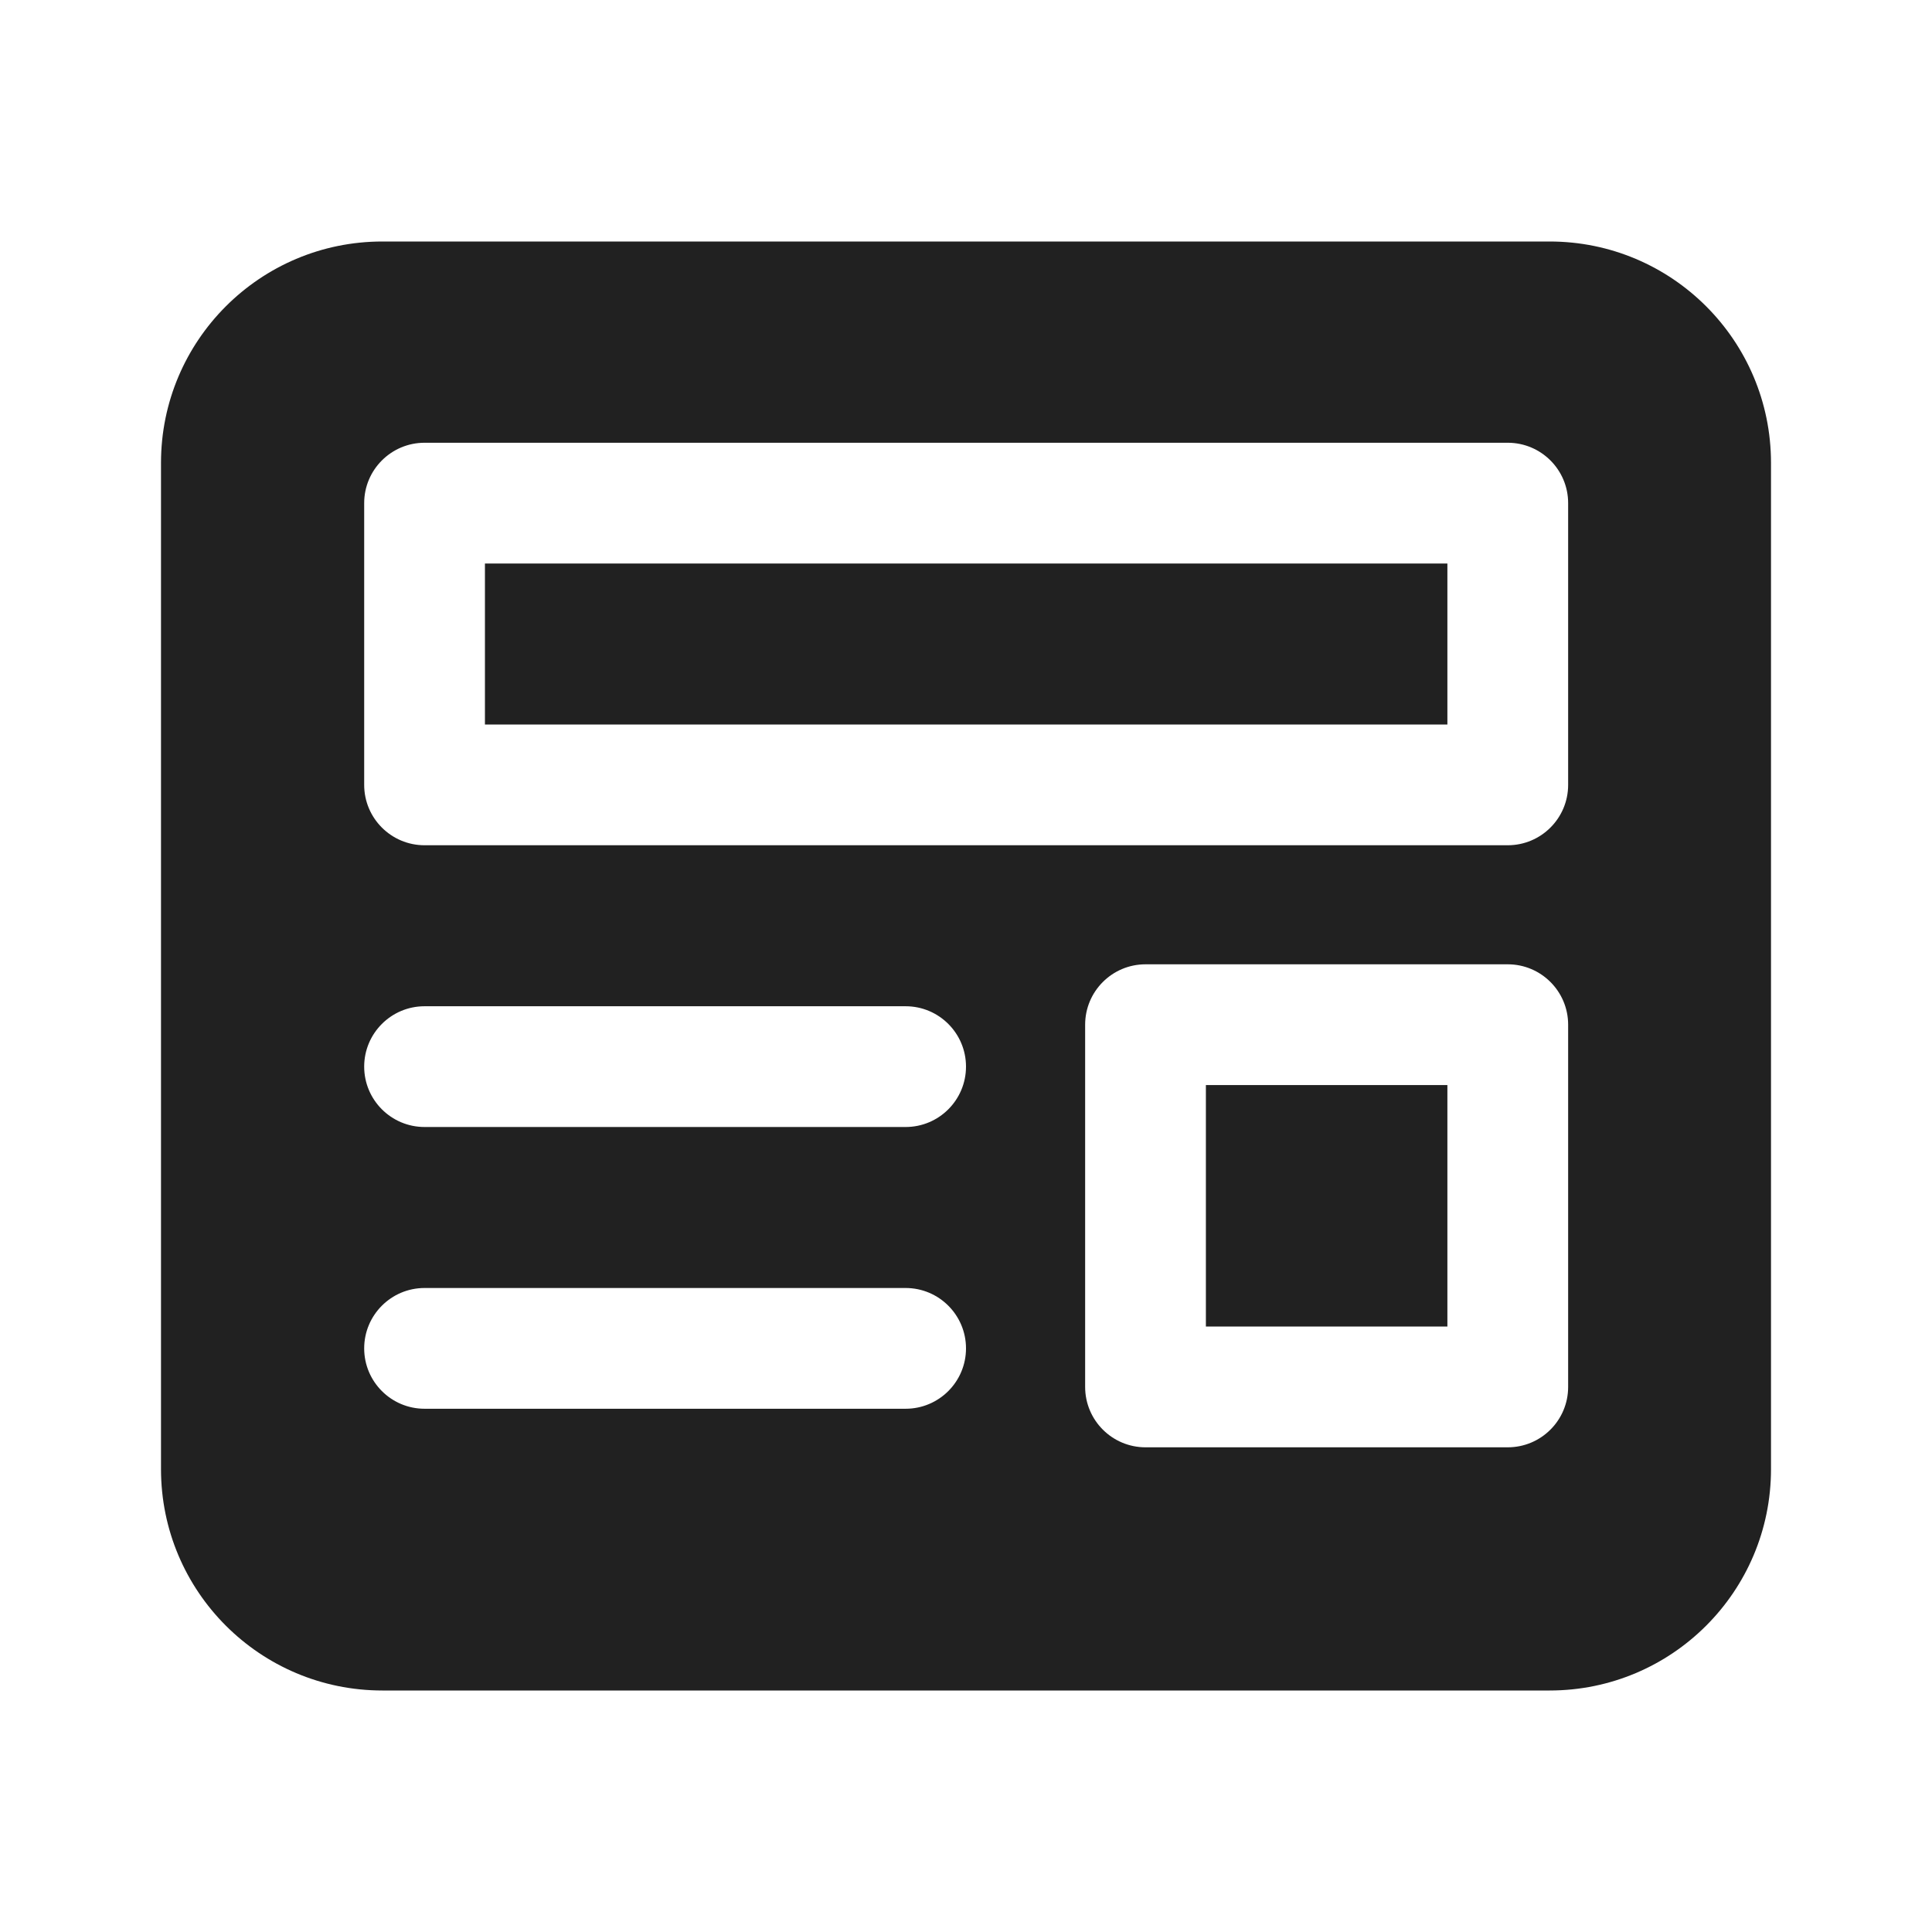
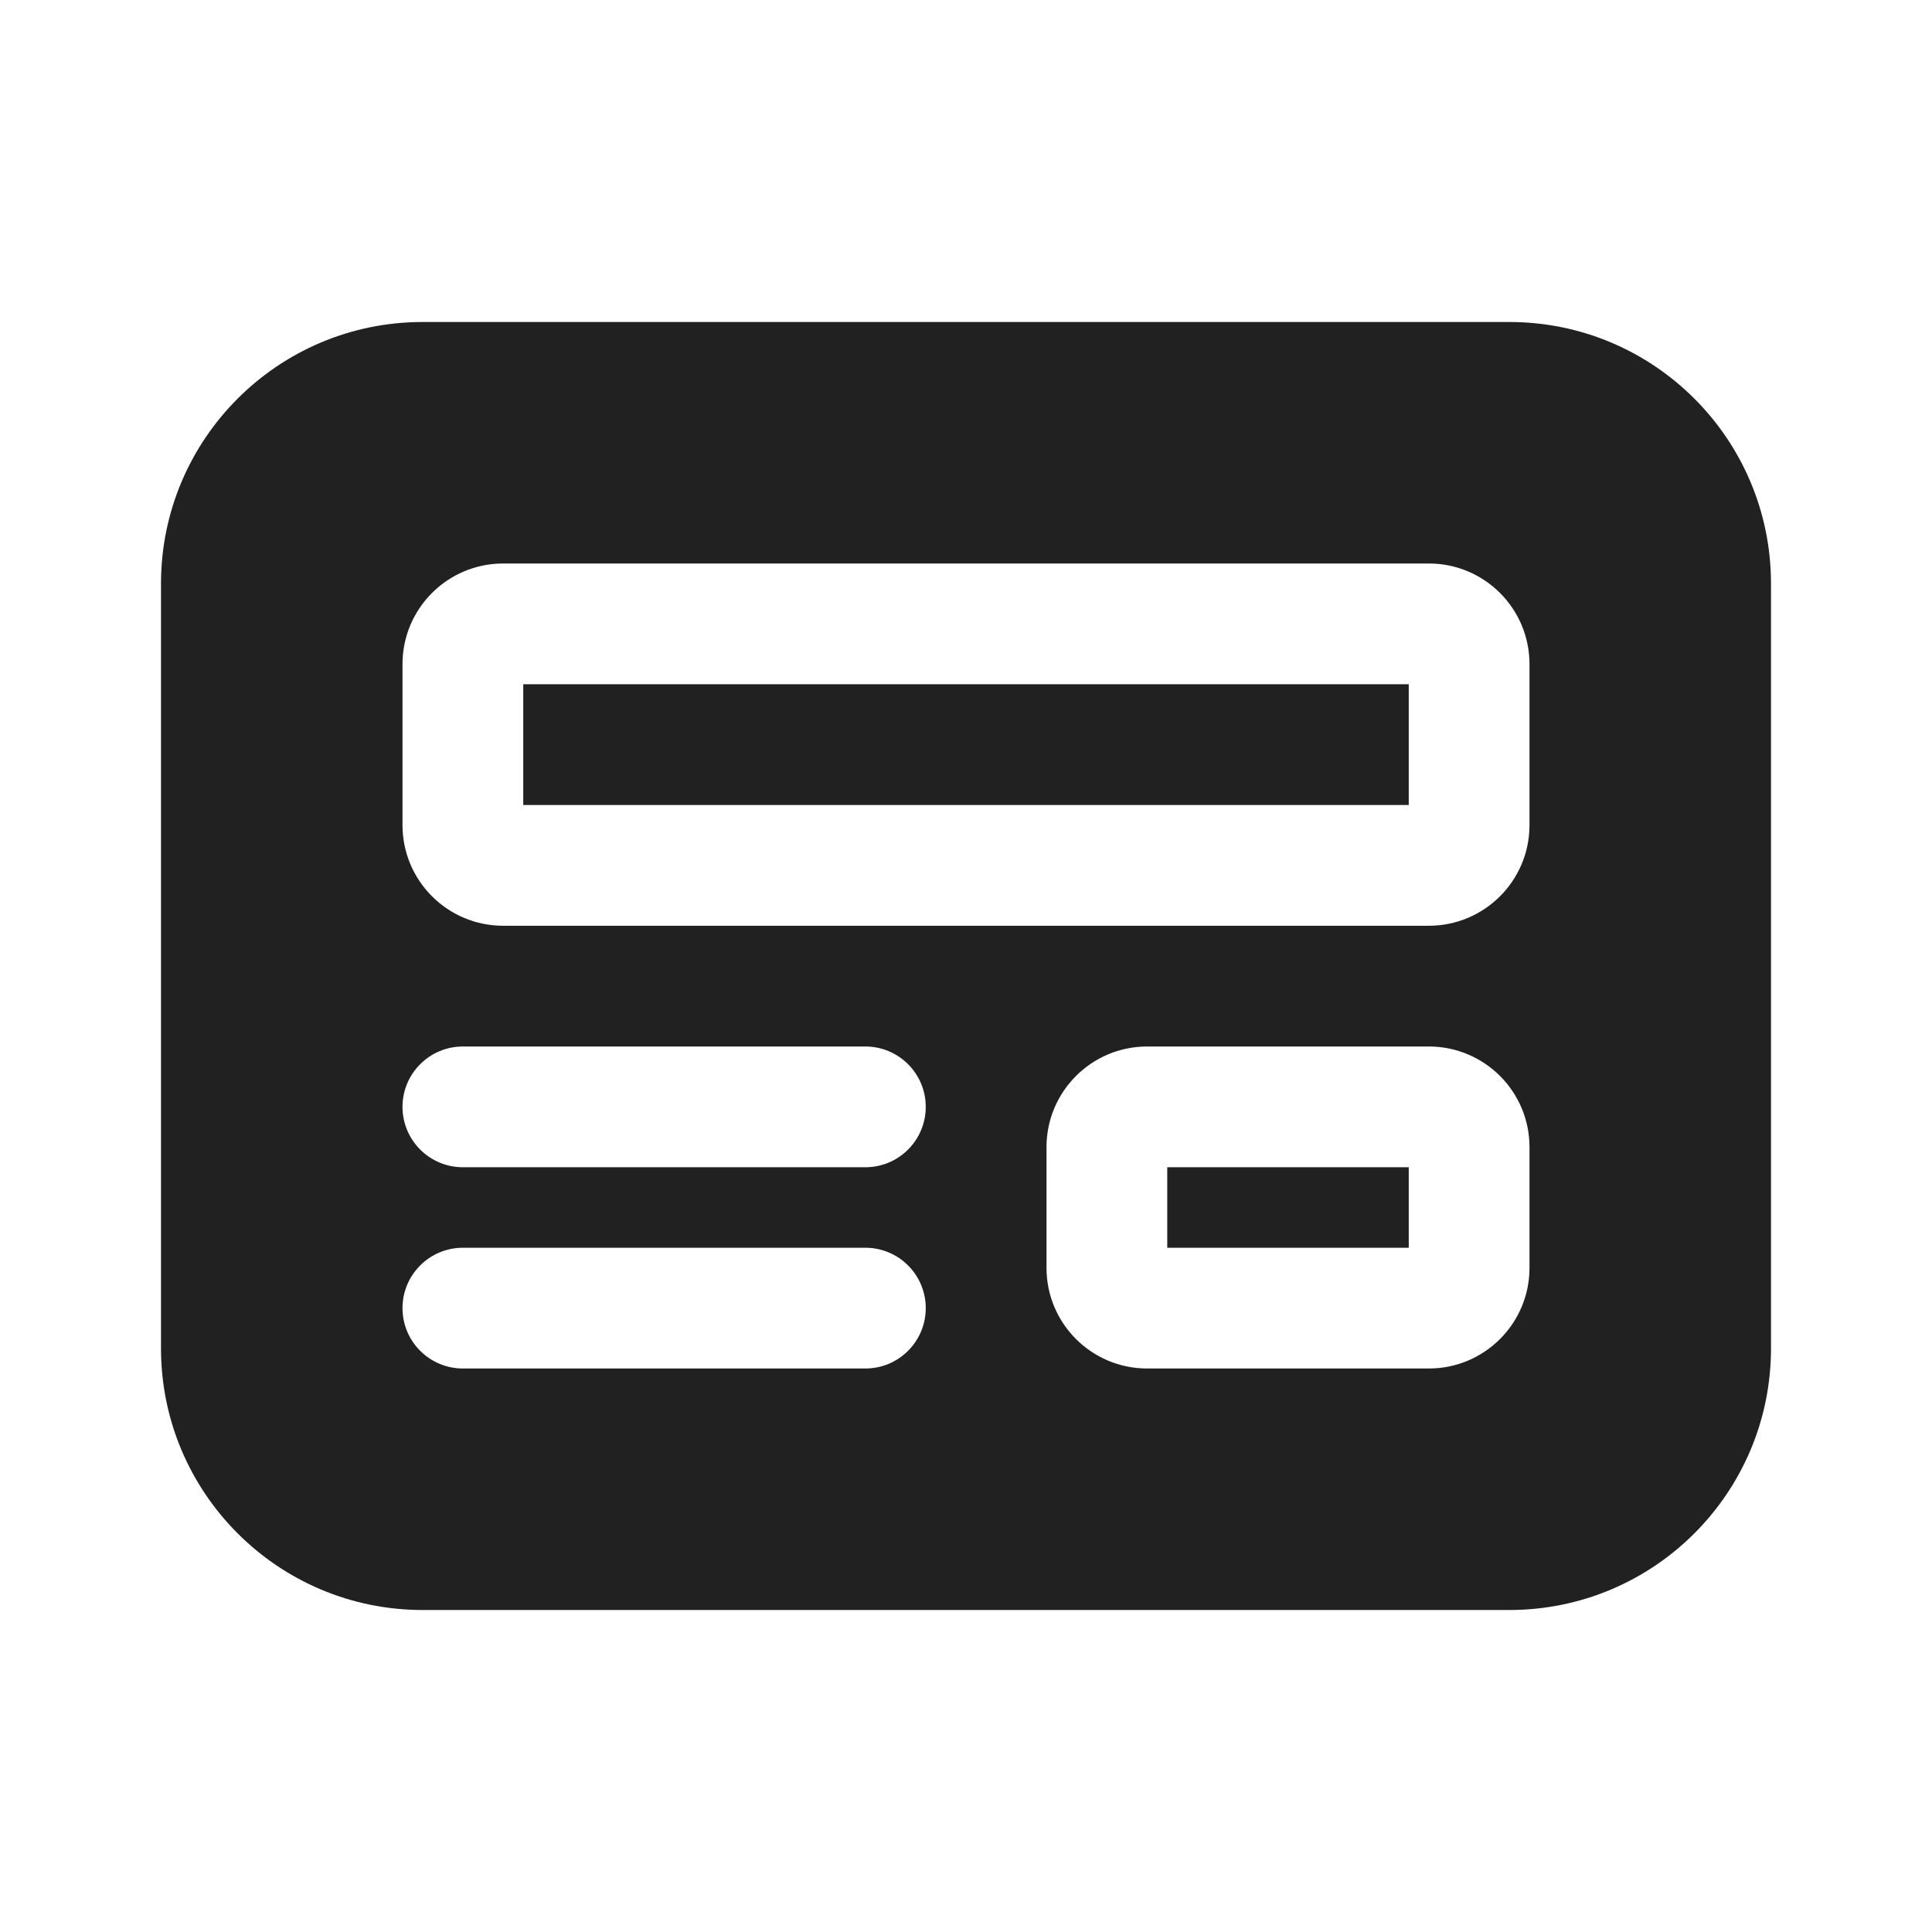
<svg xmlns="http://www.w3.org/2000/svg" width="24" height="24" viewBox="0 0 24 24" fill="none">
-   <path d="M6.024 7V9H17.98V7H6.024ZM14.98 13.479V16.479H17.98V13.479H14.98ZM2 5.75C2 4.231 3.231 3 4.75 3H19.25C20.769 3 22 4.231 22 5.75V18.25C22 19.769 20.769 21 19.25 21H4.75C3.231 21 2 19.769 2 18.25V5.75ZM4.524 6.25V9.75C4.524 10.164 4.86 10.5 5.274 10.5H18.73C19.144 10.5 19.48 10.164 19.48 9.75V6.25C19.48 5.836 19.144 5.5 18.73 5.5H5.274C4.86 5.5 4.524 5.836 4.524 6.25ZM13.48 12.729V17.229C13.48 17.643 13.816 17.979 14.23 17.979H18.73C19.144 17.979 19.48 17.643 19.48 17.229V12.729C19.48 12.315 19.144 11.979 18.73 11.979H14.23C13.816 11.979 13.48 12.315 13.48 12.729ZM5.274 12.5C4.86 12.5 4.524 12.836 4.524 13.25C4.524 13.664 4.86 14 5.274 14H11.25C11.664 14 12 13.664 12 13.25C12 12.836 11.664 12.5 11.25 12.5H5.274ZM4.524 16.75C4.524 17.164 4.86 17.5 5.274 17.5H11.25C11.664 17.5 12 17.164 12 16.75C12 16.336 11.664 16 11.25 16H5.274C4.86 16 4.524 16.336 4.524 16.75Z" fill="#212121" />
+   <path d="M2 7.25C2 5.455 3.455 4 5.25 4H18.75C20.545 4 22 5.455 22 7.25V16.75C22 18.545 20.545 20 18.75 20H5.25C3.455 20 2 18.545 2 16.75V7.25ZM5 8.25V10.25C5 10.94 5.56 11.5 6.25 11.5H17.75C18.44 11.5 19 10.94 19 10.25V8.25C19 7.56 18.44 7 17.75 7H6.25C5.56 7 5 7.56 5 8.25ZM6.5 8.5V10H17.5V8.5H6.5ZM14.25 13C13.56 13 13 13.56 13 14.25V15.75C13 16.44 13.56 17 14.25 17H17.75C18.44 17 19 16.44 19 15.75V14.25C19 13.56 18.44 13 17.75 13H14.25ZM14.5 15.5V14.5H17.5V15.5H14.5ZM5 13.75C5 14.164 5.336 14.5 5.75 14.5H10.75C11.164 14.5 11.5 14.164 11.5 13.75C11.5 13.336 11.164 13 10.75 13H5.75C5.336 13 5 13.336 5 13.75ZM5.75 15.5C5.336 15.5 5 15.836 5 16.25C5 16.664 5.336 17 5.75 17H10.75C11.164 17 11.5 16.664 11.5 16.25C11.5 15.836 11.164 15.5 10.75 15.5H5.75Z" fill="#212121" />
</svg>
